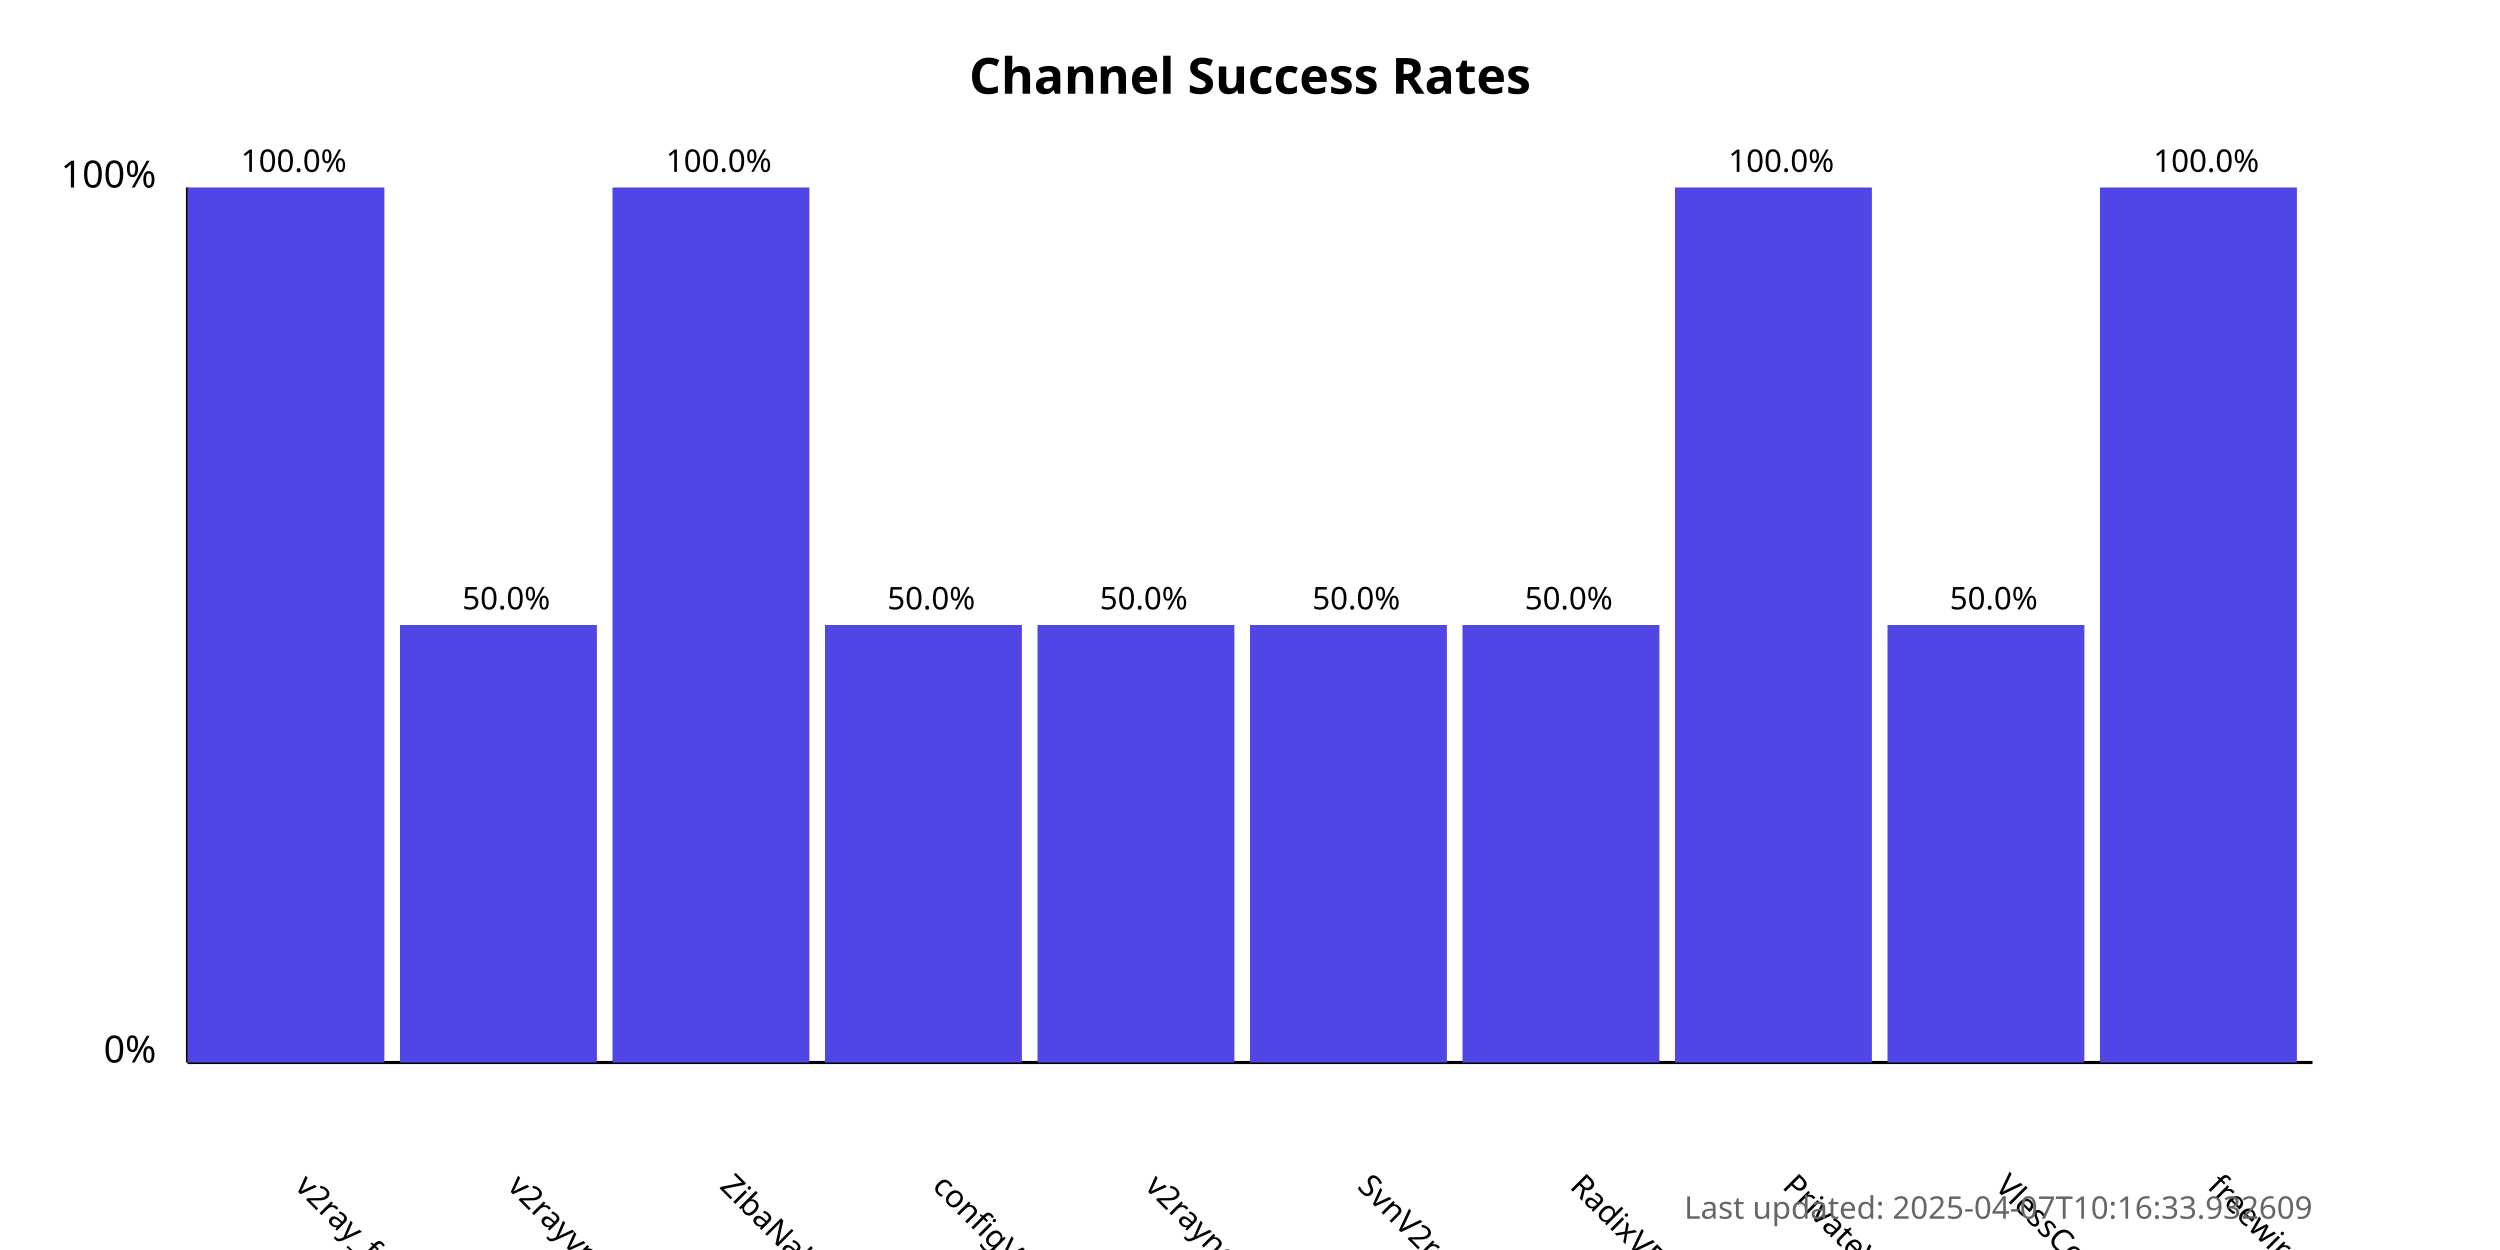
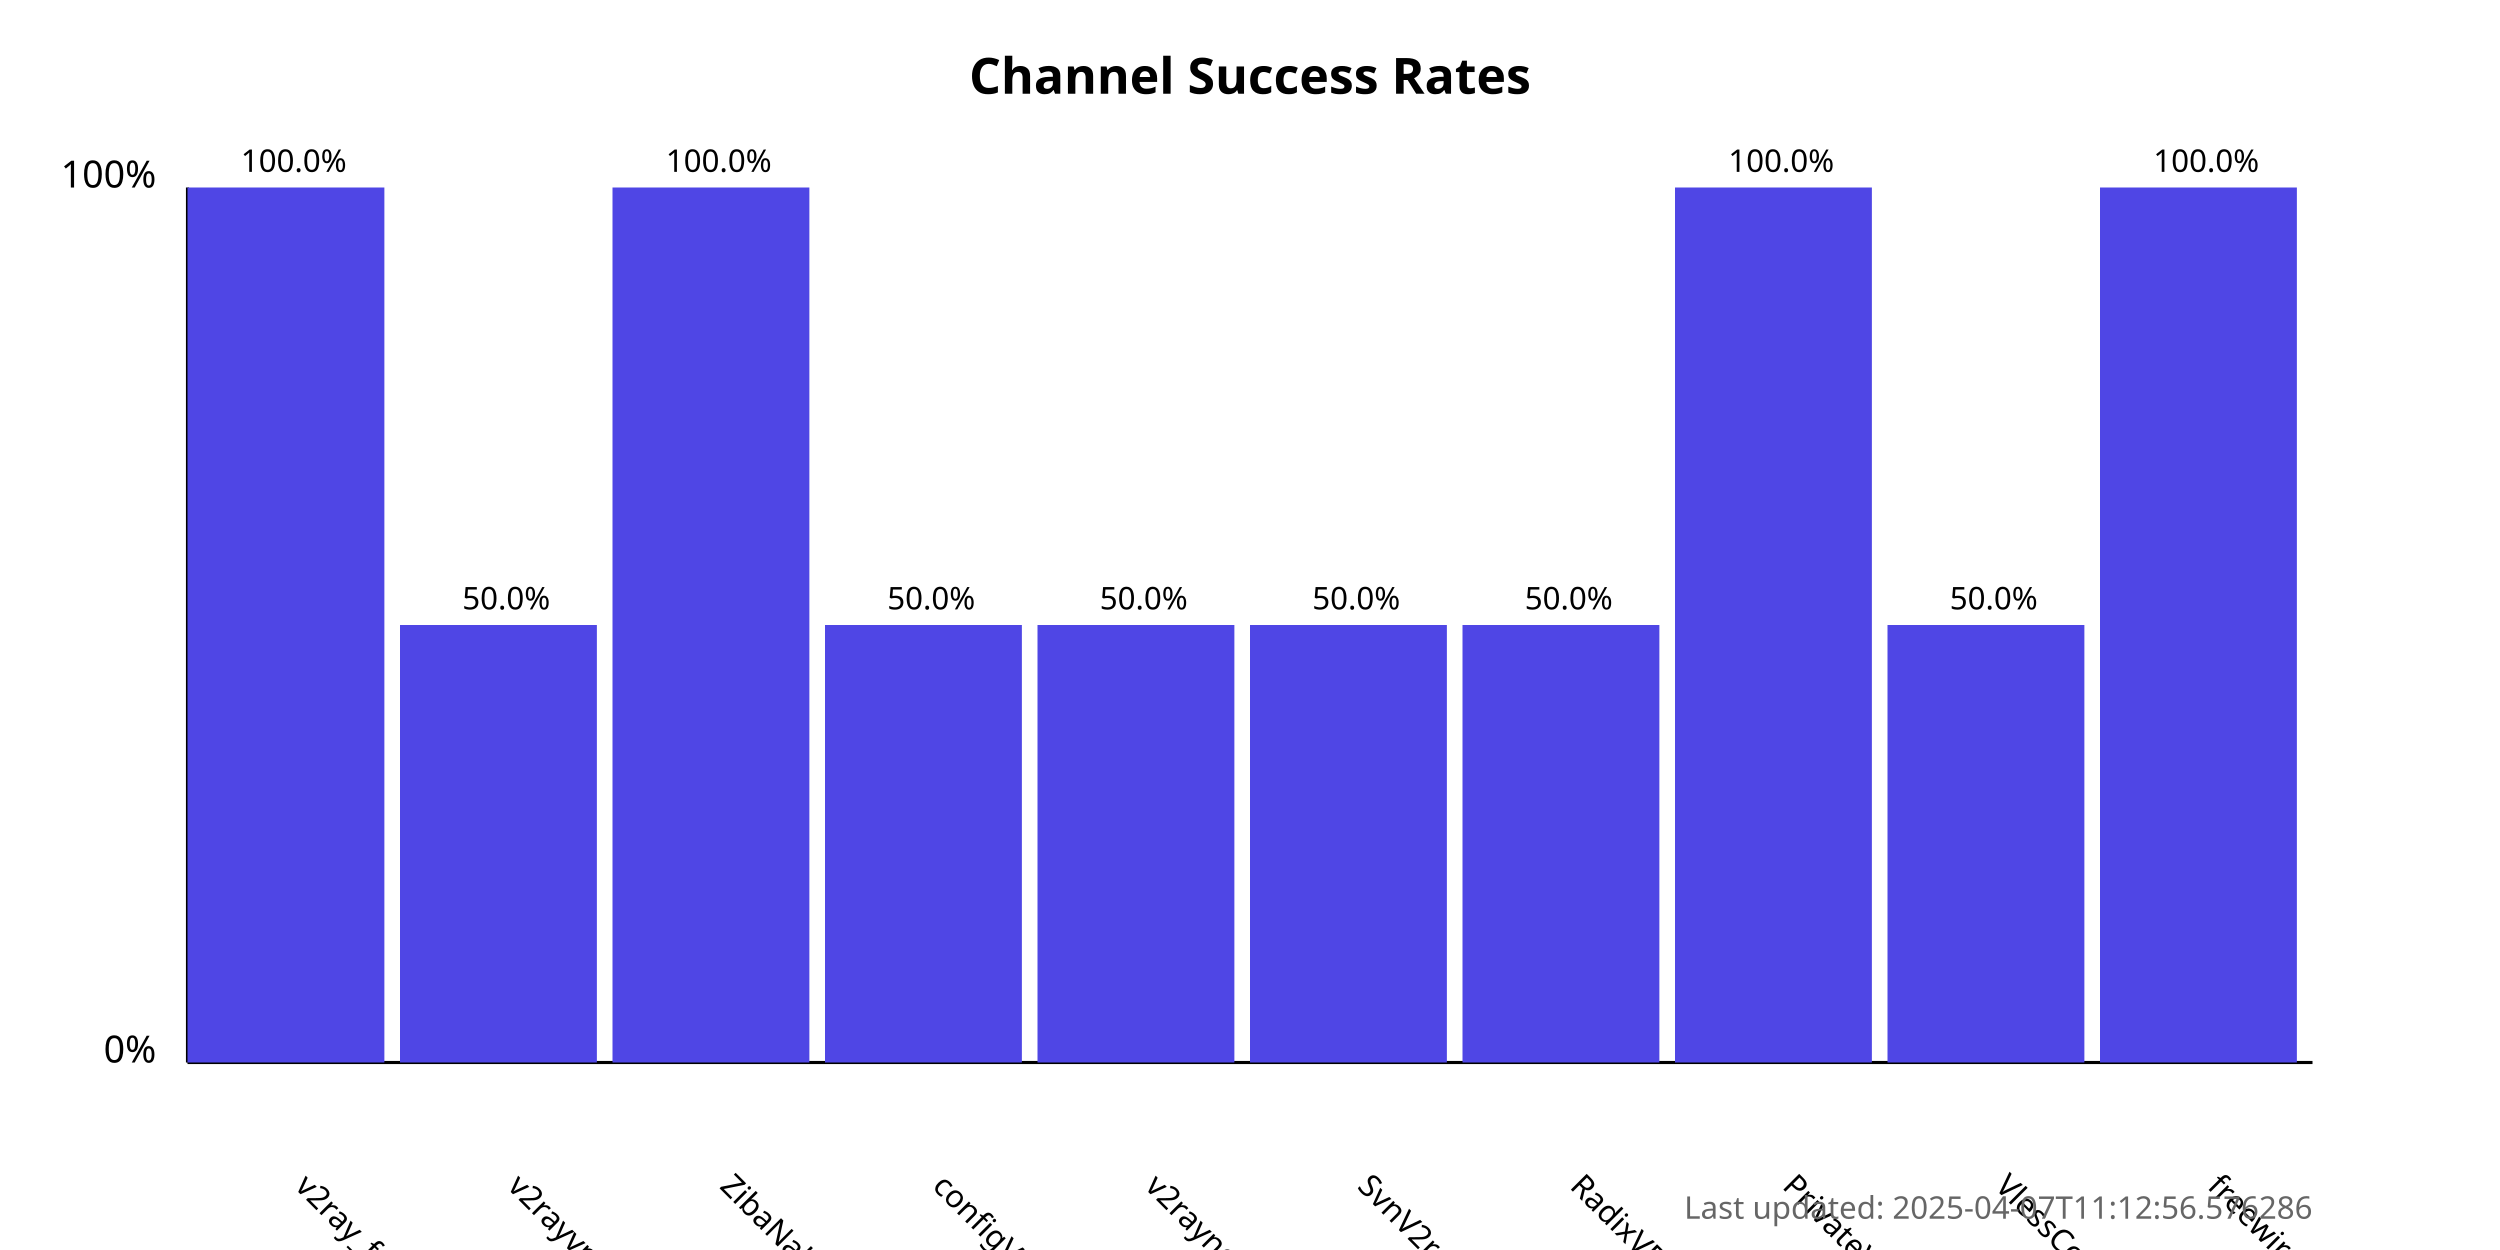
<svg xmlns="http://www.w3.org/2000/svg" width="800" height="400">
  <style>
            .chart-title { font: bold 16px sans-serif; }
            .axis-label { font: 12px sans-serif; }
            .tick-label { font: 10px sans-serif; }
            .bar { fill: #4f46e5; }
            .bar:hover { fill: #6366f1; }
            .timestamp { font: 10px sans-serif; fill: #666; }
        </style>
  <text x="400.0" y="30" text-anchor="middle" class="chart-title">
            Channel Success Rates
        </text>
  <line x1="60" y1="340" x2="60" y2="60" stroke="black" stroke-width="1" />
  <line x1="60" y1="340" x2="740" y2="340" stroke="black" stroke-width="1" />
  <text x="50" y="340" text-anchor="end" class="axis-label">0%</text>
  <text x="50" y="60" text-anchor="end" class="axis-label">100%</text>
  <g>
    <rect x="60" y="60.0" width="63.0" height="280.0" class="bar" />
    <text x="94.0" y="380" transform="rotate(45, 94.0, 380)" text-anchor="start" class="tick-label">
                v2ray_free_conf
            </text>
    <text x="94.0" y="55.0" text-anchor="middle" class="tick-label">
                100.0%
            </text>
  </g>
  <g>
    <rect x="128.0" y="200.0" width="63.0" height="140.0" class="bar" />
    <text x="162.0" y="380" transform="rotate(45, 162.0, 380)" text-anchor="start" class="tick-label">
                v2rayvpno
            </text>
    <text x="162.0" y="195.0" text-anchor="middle" class="tick-label">
                50.0%
            </text>
  </g>
  <g>
    <rect x="196.0" y="60.0" width="63.0" height="280.0" class="bar" />
    <text x="230.0" y="380" transform="rotate(45, 230.0, 380)" text-anchor="start" class="tick-label">
                ZibaNabz
            </text>
    <text x="230.0" y="55.0" text-anchor="middle" class="tick-label">
                100.0%
            </text>
  </g>
  <g>
    <rect x="264.0" y="200.0" width="63.0" height="140.0" class="bar" />
    <text x="298.0" y="380" transform="rotate(45, 298.0, 380)" text-anchor="start" class="tick-label">
                configV2rayForFree
            </text>
    <text x="298.0" y="195.0" text-anchor="middle" class="tick-label">
                50.0%
            </text>
  </g>
  <g>
    <rect x="332.0" y="200.0" width="63.0" height="140.0" class="bar" />
    <text x="366.0" y="380" transform="rotate(45, 366.0, 380)" text-anchor="start" class="tick-label">
                v2rayngvpn
            </text>
    <text x="366.0" y="195.0" text-anchor="middle" class="tick-label">
                50.0%
            </text>
  </g>
  <g>
    <rect x="400.0" y="200.0" width="63.0" height="140.0" class="bar" />
    <text x="434.0" y="380" transform="rotate(45, 434.0, 380)" text-anchor="start" class="tick-label">
                SvnV2ray
            </text>
    <text x="434.0" y="195.0" text-anchor="middle" class="tick-label">
                50.0%
            </text>
  </g>
  <g>
    <rect x="468.0" y="200.0" width="63.0" height="140.0" class="bar" />
    <text x="502.0" y="380" transform="rotate(45, 502.0, 380)" text-anchor="start" class="tick-label">
                RadixVPN
            </text>
    <text x="502.0" y="195.0" text-anchor="middle" class="tick-label">
                50.0%
            </text>
  </g>
  <g>
    <rect x="536.0" y="60.0" width="63.0" height="280.0" class="bar" />
    <text x="570.0" y="380" transform="rotate(45, 570.0, 380)" text-anchor="start" class="tick-label">
                PrivateVPNs
            </text>
    <text x="570.0" y="55.0" text-anchor="middle" class="tick-label">
                100.0%
            </text>
  </g>
  <g>
    <rect x="604.0" y="200.0" width="63.0" height="140.0" class="bar" />
    <text x="638.0" y="380" transform="rotate(45, 638.0, 380)" text-anchor="start" class="tick-label">
                VlessConfig
            </text>
    <text x="638.0" y="195.0" text-anchor="middle" class="tick-label">
                50.0%
            </text>
  </g>
  <g>
    <rect x="672.0" y="60.0" width="63.0" height="280.0" class="bar" />
    <text x="706.0" y="380" transform="rotate(45, 706.0, 380)" text-anchor="start" class="tick-label">
                freewireguard
            </text>
    <text x="706.0" y="55.0" text-anchor="middle" class="tick-label">
                100.0%
            </text>
  </g>
  <text x="740" y="390" text-anchor="end" class="timestamp">
-             Last updated: 2025-04-07T10:16:33.932609
+             Last updated: 2025-04-07T11:12:56.576286
        </text>
</svg>
